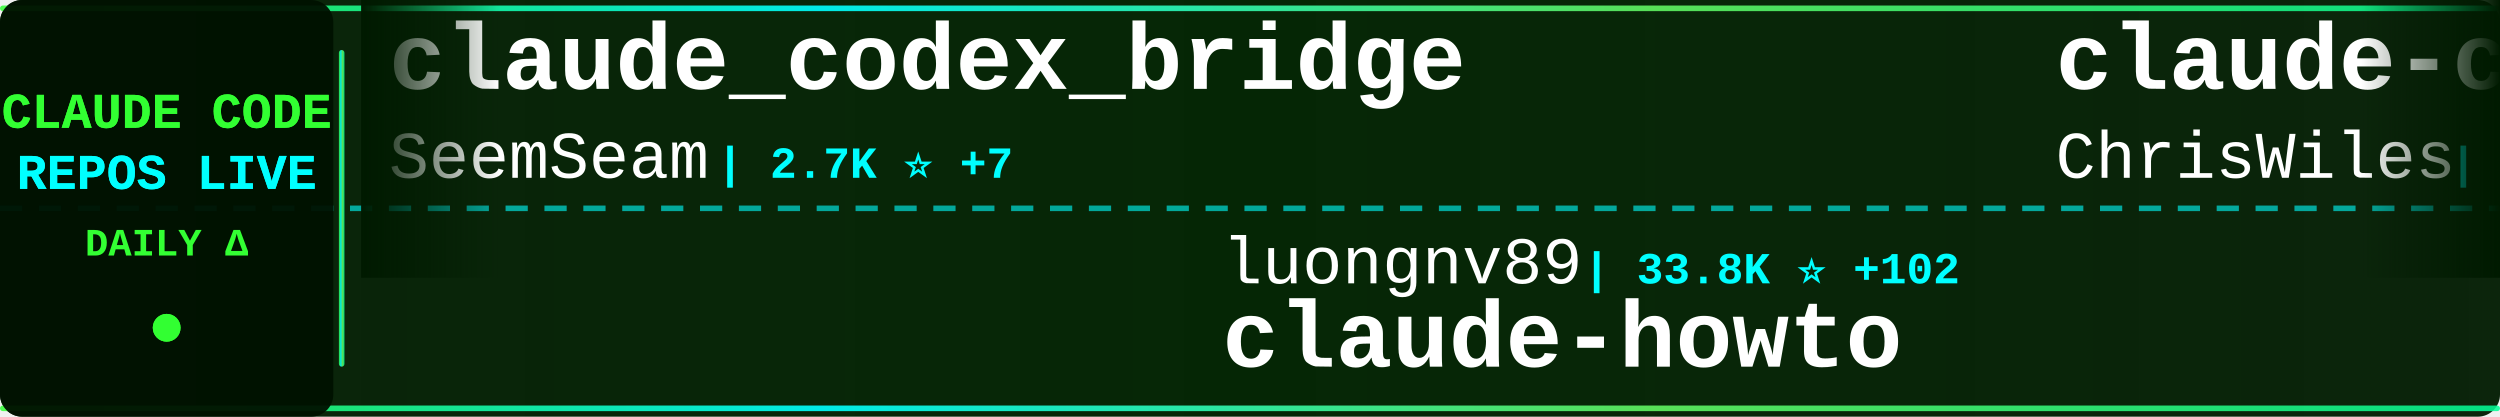
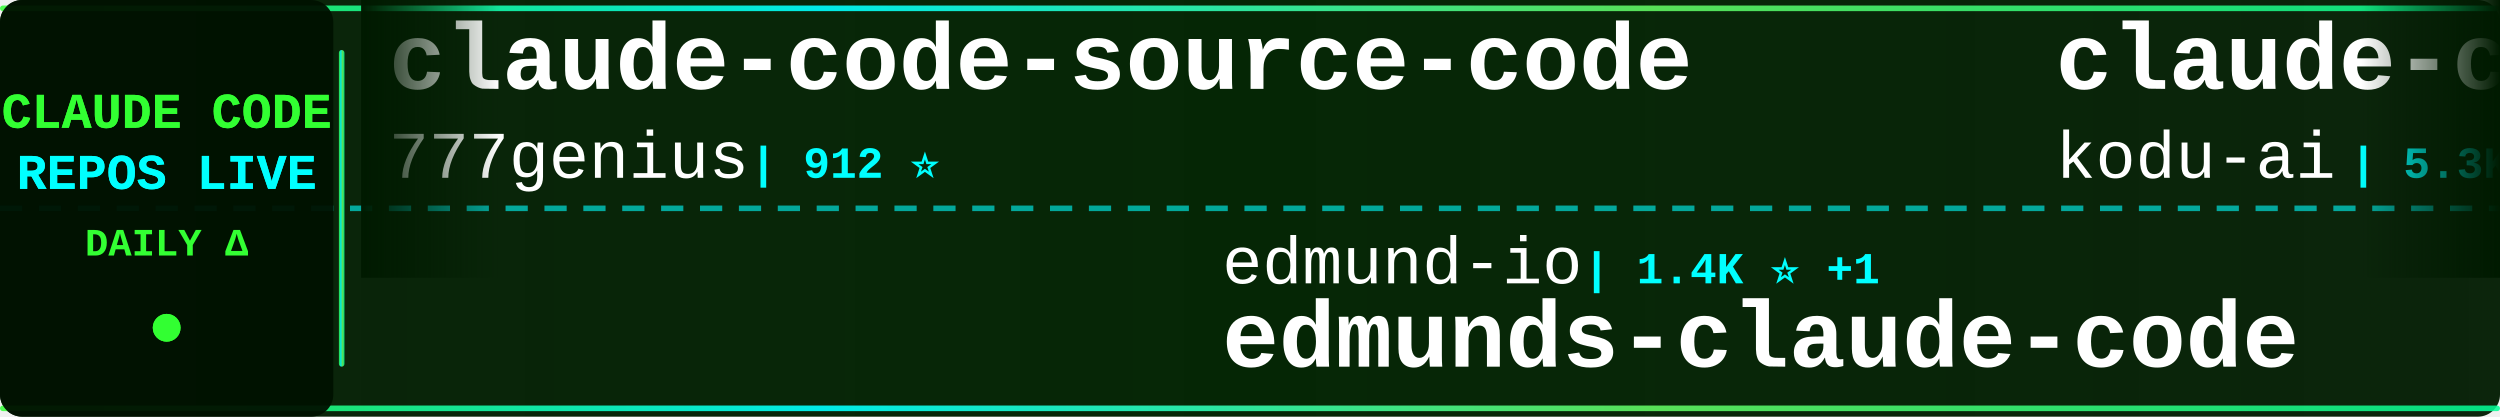
<svg xmlns="http://www.w3.org/2000/svg" width="900" height="150">
  <defs>
    <linearGradient id="tickerBg" x1="0%" y1="0%" x2="100%" y2="0%">
      <stop offset="0%" style="stop-color:#001a00;stop-opacity:0.95" />
      <stop offset="50%" style="stop-color:#002200;stop-opacity:0.98" />
      <stop offset="100%" style="stop-color:#001a00;stop-opacity:0.95" />
    </linearGradient>
    <linearGradient id="borderGrad" x1="0%" y1="0%" x2="100%" y2="0%">
      <stop offset="0%" style="stop-color:#33ff33;stop-opacity:0.85">
        <animate attributeName="stop-opacity" values="0.85;1;0.85" dur="2s" repeatCount="indefinite" />
      </stop>
      <stop offset="33%" style="stop-color:#00ffff;stop-opacity:0.9">
        <animate attributeName="stop-opacity" values="0.9;1;0.9" dur="2.2s" repeatCount="indefinite" />
      </stop>
      <stop offset="66%" style="stop-color:#66ff66;stop-opacity:0.85">
        <animate attributeName="stop-opacity" values="0.85;1;0.85" dur="1.8s" repeatCount="indefinite" />
      </stop>
      <stop offset="100%" style="stop-color:#00ff99;stop-opacity:0.85">
        <animate attributeName="stop-opacity" values="0.85;1;0.85" dur="2s" repeatCount="indefinite" />
      </stop>
    </linearGradient>
    <filter id="textGlow">
      <feGaussianBlur stdDeviation="0.1" result="coloredBlur" />
      <feMerge>
        <feMergeNode in="coloredBlur" />
        <feMergeNode in="SourceGraphic" />
      </feMerge>
    </filter>
    <filter id="metricGlow">
      <feGaussianBlur stdDeviation="0.2" result="coloredBlur" />
      <feMerge>
        <feMergeNode in="coloredBlur" />
        <feMergeNode in="SourceGraphic" />
      </feMerge>
    </filter>
    <linearGradient id="leftFade" x1="0%" y1="0%" x2="100%" y2="0%">
      <stop offset="0%" style="stop-color:#001a00;stop-opacity:1" />
      <stop offset="100%" style="stop-color:#001a00;stop-opacity:0" />
    </linearGradient>
    <linearGradient id="rightFade" x1="0%" y1="0%" x2="100%" y2="0%">
      <stop offset="0%" style="stop-color:#001a00;stop-opacity:0" />
      <stop offset="100%" style="stop-color:#001a00;stop-opacity:1" />
    </linearGradient>
  </defs>
  <rect width="900" height="150" fill="url(#tickerBg)" rx="8" />
  <rect x="0" y="2" width="900" height="2" fill="url(#borderGrad)" rx="1" />
  <rect x="0" y="146" width="900" height="2" fill="url(#borderGrad)" rx="1" />
  <line x1="0" y1="75" x2="900" y2="75" stroke="#00ffff" stroke-width="2" stroke-dasharray="8 6" opacity="0.6" />
  <rect x="0" y="0" width="120" height="150" fill="#001100" opacity="0.95" rx="8" />
  <text x="60" y="46" font-family="'Courier New', monospace" font-size="18" font-weight="bold" fill="#33ff33" text-anchor="middle" filter="url(#textGlow)">
    CLAUDE CODE
  </text>
  <text x="60" y="68" font-family="'Courier New', monospace" font-size="18" font-weight="bold" fill="#00ffff" text-anchor="middle" filter="url(#textGlow)">
    REPOS LIVE
  </text>
  <text x="60" y="92" font-family="'Courier New', monospace" font-size="14" font-weight="bold" fill="#33ff33" text-anchor="middle">
    DAILY Δ
  </text>
  <circle cx="60" cy="118" r="5" fill="#33ff33" filter="url(#metricGlow)">
    <animate attributeName="r" values="4;6;4" dur="1.5s" repeatCount="indefinite" />
    <animate attributeName="opacity" values="0.6;1;0.6" dur="1.5s" repeatCount="indefinite" />
  </circle>
  <rect x="122" y="18" width="2" height="114" fill="url(#borderGrad)" rx="1" />
  <clipPath id="tickerClip">
    <rect x="130" y="0" width="770" height="150" />
  </clipPath>
  <g clip-path="url(#tickerClip)">
    <g id="tickerItems">
      <animateTransform attributeName="transform" attributeType="XML" type="translate" from="0 0" to="-3000 0" dur="54s" repeatCount="indefinite" />
      <g transform="translate(0, 0)">
-         <text x="140" y="32" font-family="'Courier New', monospace" font-size="34" font-weight="bold" fill="#ffffff">claude_codex_bridge</text>
-         <text x="140" y="64" font-family="'Courier New', monospace" font-size="24" font-weight="normal" fill="#ffffff" opacity="1.0">SeemSeam</text>
-         <text x="258" y="64" font-family="'Courier New', monospace" font-size="16" font-weight="bold" fill="#00ffff"> | 2.7K ⭐ +7</text>
+         <text x="140" y="32" font-family="'Courier New', monospace" font-size="34" font-weight="bold" fill="#ffffff">claude-code-source-code</text>
+         <text x="140" y="64" font-family="'Courier New', monospace" font-size="24" font-weight="normal" fill="#ffffff" opacity="1.0">777genius</text>
+         <text x="270" y="64" font-family="'Courier New', monospace" font-size="16" font-weight="bold" fill="#00ffff"> | 912 ⭐</text>
      </g>
      <g transform="translate(300, 0)">
-         <text x="140" y="102" font-family="'Courier New', monospace" font-size="24" font-weight="normal" fill="#ffffff" opacity="1.0">luongnv89</text>
-         <text x="270" y="102" font-family="'Courier New', monospace" font-size="16" font-weight="bold" fill="#00ffff"> | 33.8K ⭐ +102</text>
-         <text x="140" y="132" font-family="'Courier New', monospace" font-size="34" font-weight="bold" fill="#ffffff">claude-howto</text>
+         <text x="140" y="102" font-family="'Courier New', monospace" font-size="24" font-weight="normal" fill="#ffffff" opacity="1.0">edmund-io</text>
+         <text x="270" y="102" font-family="'Courier New', monospace" font-size="16" font-weight="bold" fill="#00ffff"> | 1.4K ⭐ +1</text>
+         <text x="140" y="132" font-family="'Courier New', monospace" font-size="34" font-weight="bold" fill="#ffffff">edmunds-claude-code</text>
      </g>
      <g transform="translate(600, 0)">
-         <text x="140" y="32" font-family="'Courier New', monospace" font-size="34" font-weight="bold" fill="#ffffff">claude-code-showcase</text>
-         <text x="140" y="64" font-family="'Courier New', monospace" font-size="24" font-weight="normal" fill="#ffffff" opacity="1.0">ChrisWiles</text>
-         <text x="282" y="64" font-family="'Courier New', monospace" font-size="16" font-weight="bold" fill="#00ffff"> | 5.9K ⭐ +3</text>
+         <text x="140" y="32" font-family="'Courier New', monospace" font-size="34" font-weight="bold" fill="#ffffff">claude-coder</text>
+         <text x="140" y="64" font-family="'Courier New', monospace" font-size="24" font-weight="normal" fill="#ffffff" opacity="1.0">kodu-ai</text>
+         <text x="246" y="64" font-family="'Courier New', monospace" font-size="16" font-weight="bold" fill="#00ffff"> | 5.3K ⭐</text>
      </g>
      <g transform="translate(900, 0)">
-         <text x="140" y="102" font-family="'Courier New', monospace" font-size="24" font-weight="normal" fill="#ffffff" opacity="1.0">pedrohcgs</text>
-         <text x="270" y="102" font-family="'Courier New', monospace" font-size="16" font-weight="bold" fill="#00ffff"> | 1.1K ⭐ +6</text>
-         <text x="140" y="132" font-family="'Courier New', monospace" font-size="34" font-weight="bold" fill="#ffffff">claude-code-my-workflow</text>
-       </g>
-       <g transform="translate(1200, 0)">
-         <text x="140" y="32" font-family="'Courier New', monospace" font-size="34" font-weight="bold" fill="#ffffff">claude-code-guide</text>
-         <text x="140" y="64" font-family="'Courier New', monospace" font-size="24" font-weight="normal" fill="#ffffff" opacity="1.0">Cranot</text>
-         <text x="234" y="64" font-family="'Courier New', monospace" font-size="16" font-weight="bold" fill="#00ffff"> | 2.8K ⭐ +3</text>
-       </g>
-       <g transform="translate(1500, 0)">
-         <text x="140" y="102" font-family="'Courier New', monospace" font-size="24" font-weight="normal" fill="#ffffff" opacity="1.0">oboard</text>
-         <text x="234" y="102" font-family="'Courier New', monospace" font-size="16" font-weight="bold" fill="#00ffff"> | 3.1K ⭐ +6</text>
-         <text x="140" y="132" font-family="'Courier New', monospace" font-size="34" font-weight="bold" fill="#ffffff">claude-code-rev</text>
-       </g>
-       <g transform="translate(1800, 0)">
-         <text x="140" y="32" font-family="'Courier New', monospace" font-size="34" font-weight="bold" fill="#ffffff">claude-code-base-action</text>
-         <text x="140" y="64" font-family="'Courier New', monospace" font-size="24" font-weight="normal" fill="#ffffff" opacity="1.0">anthropics</text>
-         <text x="282" y="64" font-family="'Courier New', monospace" font-size="16" font-weight="bold" fill="#00ffff"> | 845 ⭐ +3</text>
-       </g>
-       <g transform="translate(2100, 0)">
        <text x="140" y="102" font-family="'Courier New', monospace" font-size="24" font-weight="normal" fill="#ffffff" opacity="1.0">feiskyer</text>
        <text x="258" y="102" font-family="'Courier New', monospace" font-size="16" font-weight="bold" fill="#00ffff"> | 1.5K ⭐ +4</text>
        <text x="140" y="132" font-family="'Courier New', monospace" font-size="34" font-weight="bold" fill="#ffffff">claude-code-settings</text>
      </g>
+       <g transform="translate(1200, 0)">
+         <text x="140" y="32" font-family="'Courier New', monospace" font-size="34" font-weight="bold" fill="#ffffff">claude-code-from-scratch</text>
+         <text x="140" y="64" font-family="'Courier New', monospace" font-size="24" font-weight="normal" fill="#ffffff" opacity="1.0">Windy3f3f3f3f</text>
+         <text x="318" y="64" font-family="'Courier New', monospace" font-size="16" font-weight="bold" fill="#00ffff"> | 1.3K ⭐ +5</text>
+       </g>
+       <g transform="translate(1500, 0)">
+         <text x="140" y="102" font-family="'Courier New', monospace" font-size="24" font-weight="normal" fill="#ffffff" opacity="1.0">andrew-kramer-inno</text>
+         <text x="378" y="102" font-family="'Courier New', monospace" font-size="16" font-weight="bold" fill="#00ffff"> | 589 ⭐</text>
+         <text x="140" y="132" font-family="'Courier New', monospace" font-size="34" font-weight="bold" fill="#ffffff">claude-code-source-build</text>
+       </g>
+       <g transform="translate(1800, 0)">
+         <text x="140" y="32" font-family="'Courier New', monospace" font-size="34" font-weight="bold" fill="#ffffff">ralph</text>
+         <text x="140" y="64" font-family="'Courier New', monospace" font-size="24" font-weight="normal" fill="#ffffff" opacity="1.0">snarktank</text>
+         <text x="270" y="64" font-family="'Courier New', monospace" font-size="16" font-weight="bold" fill="#00ffff"> | 19.4K ⭐ +41</text>
+       </g>
+       <g transform="translate(2100, 0)">
+         <text x="140" y="102" font-family="'Courier New', monospace" font-size="24" font-weight="normal" fill="#ffffff" opacity="1.0">carlvellotti</text>
+         <text x="306" y="102" font-family="'Courier New', monospace" font-size="16" font-weight="bold" fill="#00ffff"> | 2.0K ⭐</text>
+         <text x="140" y="132" font-family="'Courier New', monospace" font-size="34" font-weight="bold" fill="#ffffff">claude-code-pm-course</text>
+       </g>
      <g transform="translate(2400, 0)">
-         <text x="140" y="32" font-family="'Courier New', monospace" font-size="34" font-weight="bold" fill="#ffffff">oh-my-claudecode</text>
-         <text x="140" y="64" font-family="'Courier New', monospace" font-size="24" font-weight="normal" fill="#ffffff" opacity="1.0">Yeachan-Heo</text>
-         <text x="294" y="64" font-family="'Courier New', monospace" font-size="16" font-weight="bold" fill="#00ffff"> | 34.6K ⭐ +90</text>
+         <text x="140" y="32" font-family="'Courier New', monospace" font-size="34" font-weight="bold" fill="#ffffff">claude-code-best-practic...</text>
+         <text x="140" y="64" font-family="'Courier New', monospace" font-size="24" font-weight="normal" fill="#ffffff" opacity="1.0">shanraisshan</text>
+         <text x="306" y="64" font-family="'Courier New', monospace" font-size="16" font-weight="bold" fill="#00ffff"> | 54.4K ⭐ +268</text>
      </g>
      <g transform="translate(2700, 0)">
-         <text x="140" y="102" font-family="'Courier New', monospace" font-size="24" font-weight="normal" fill="#ffffff" opacity="1.0">liuup</text>
-         <text x="222" y="102" font-family="'Courier New', monospace" font-size="16" font-weight="bold" fill="#00ffff"> | 2.7K ⭐ +23</text>
-         <text x="140" y="132" font-family="'Courier New', monospace" font-size="34" font-weight="bold" fill="#ffffff">claude-code-analysis</text>
+         <text x="140" y="102" font-family="'Courier New', monospace" font-size="24" font-weight="normal" fill="#ffffff" opacity="1.0">sickn33</text>
+         <text x="246" y="102" font-family="'Courier New', monospace" font-size="16" font-weight="bold" fill="#00ffff"> | 38.4K ⭐ +118</text>
+         <text x="140" y="132" font-family="'Courier New', monospace" font-size="34" font-weight="bold" fill="#ffffff">antigravity-awesome-skil...</text>
      </g>
      <g transform="translate(3000, 0)">
-         <text x="140" y="32" font-family="'Courier New', monospace" font-size="34" font-weight="bold" fill="#ffffff">claude_codex_bridge</text>
-         <text x="140" y="64" font-family="'Courier New', monospace" font-size="24" font-weight="normal" fill="#ffffff" opacity="1.0">SeemSeam</text>
-         <text x="258" y="64" font-family="'Courier New', monospace" font-size="16" font-weight="bold" fill="#00ffff"> | 2.7K ⭐ +7</text>
+         <text x="140" y="32" font-family="'Courier New', monospace" font-size="34" font-weight="bold" fill="#ffffff">claude-code-source-code</text>
+         <text x="140" y="64" font-family="'Courier New', monospace" font-size="24" font-weight="normal" fill="#ffffff" opacity="1.0">777genius</text>
+         <text x="270" y="64" font-family="'Courier New', monospace" font-size="16" font-weight="bold" fill="#00ffff"> | 912 ⭐</text>
      </g>
      <g transform="translate(3300, 0)">
-         <text x="140" y="102" font-family="'Courier New', monospace" font-size="24" font-weight="normal" fill="#ffffff" opacity="1.0">luongnv89</text>
-         <text x="270" y="102" font-family="'Courier New', monospace" font-size="16" font-weight="bold" fill="#00ffff"> | 33.8K ⭐ +102</text>
-         <text x="140" y="132" font-family="'Courier New', monospace" font-size="34" font-weight="bold" fill="#ffffff">claude-howto</text>
+         <text x="140" y="102" font-family="'Courier New', monospace" font-size="24" font-weight="normal" fill="#ffffff" opacity="1.0">edmund-io</text>
+         <text x="270" y="102" font-family="'Courier New', monospace" font-size="16" font-weight="bold" fill="#00ffff"> | 1.4K ⭐ +1</text>
+         <text x="140" y="132" font-family="'Courier New', monospace" font-size="34" font-weight="bold" fill="#ffffff">edmunds-claude-code</text>
      </g>
      <g transform="translate(3600, 0)">
-         <text x="140" y="32" font-family="'Courier New', monospace" font-size="34" font-weight="bold" fill="#ffffff">claude-code-showcase</text>
-         <text x="140" y="64" font-family="'Courier New', monospace" font-size="24" font-weight="normal" fill="#ffffff" opacity="1.0">ChrisWiles</text>
-         <text x="282" y="64" font-family="'Courier New', monospace" font-size="16" font-weight="bold" fill="#00ffff"> | 5.9K ⭐ +3</text>
+         <text x="140" y="32" font-family="'Courier New', monospace" font-size="34" font-weight="bold" fill="#ffffff">claude-coder</text>
+         <text x="140" y="64" font-family="'Courier New', monospace" font-size="24" font-weight="normal" fill="#ffffff" opacity="1.0">kodu-ai</text>
+         <text x="246" y="64" font-family="'Courier New', monospace" font-size="16" font-weight="bold" fill="#00ffff"> | 5.3K ⭐</text>
      </g>
      <g transform="translate(3900, 0)">
-         <text x="140" y="102" font-family="'Courier New', monospace" font-size="24" font-weight="normal" fill="#ffffff" opacity="1.0">pedrohcgs</text>
-         <text x="270" y="102" font-family="'Courier New', monospace" font-size="16" font-weight="bold" fill="#00ffff"> | 1.1K ⭐ +6</text>
-         <text x="140" y="132" font-family="'Courier New', monospace" font-size="34" font-weight="bold" fill="#ffffff">claude-code-my-workflow</text>
+         <text x="140" y="102" font-family="'Courier New', monospace" font-size="24" font-weight="normal" fill="#ffffff" opacity="1.0">feiskyer</text>
+         <text x="258" y="102" font-family="'Courier New', monospace" font-size="16" font-weight="bold" fill="#00ffff"> | 1.5K ⭐ +4</text>
+         <text x="140" y="132" font-family="'Courier New', monospace" font-size="34" font-weight="bold" fill="#ffffff">claude-code-settings</text>
      </g>
    </g>
  </g>
  <rect x="130" y="0" width="50" height="100" fill="url(#leftFade)" />
  <rect x="850" y="0" width="50" height="100" fill="url(#rightFade)" />
</svg>
